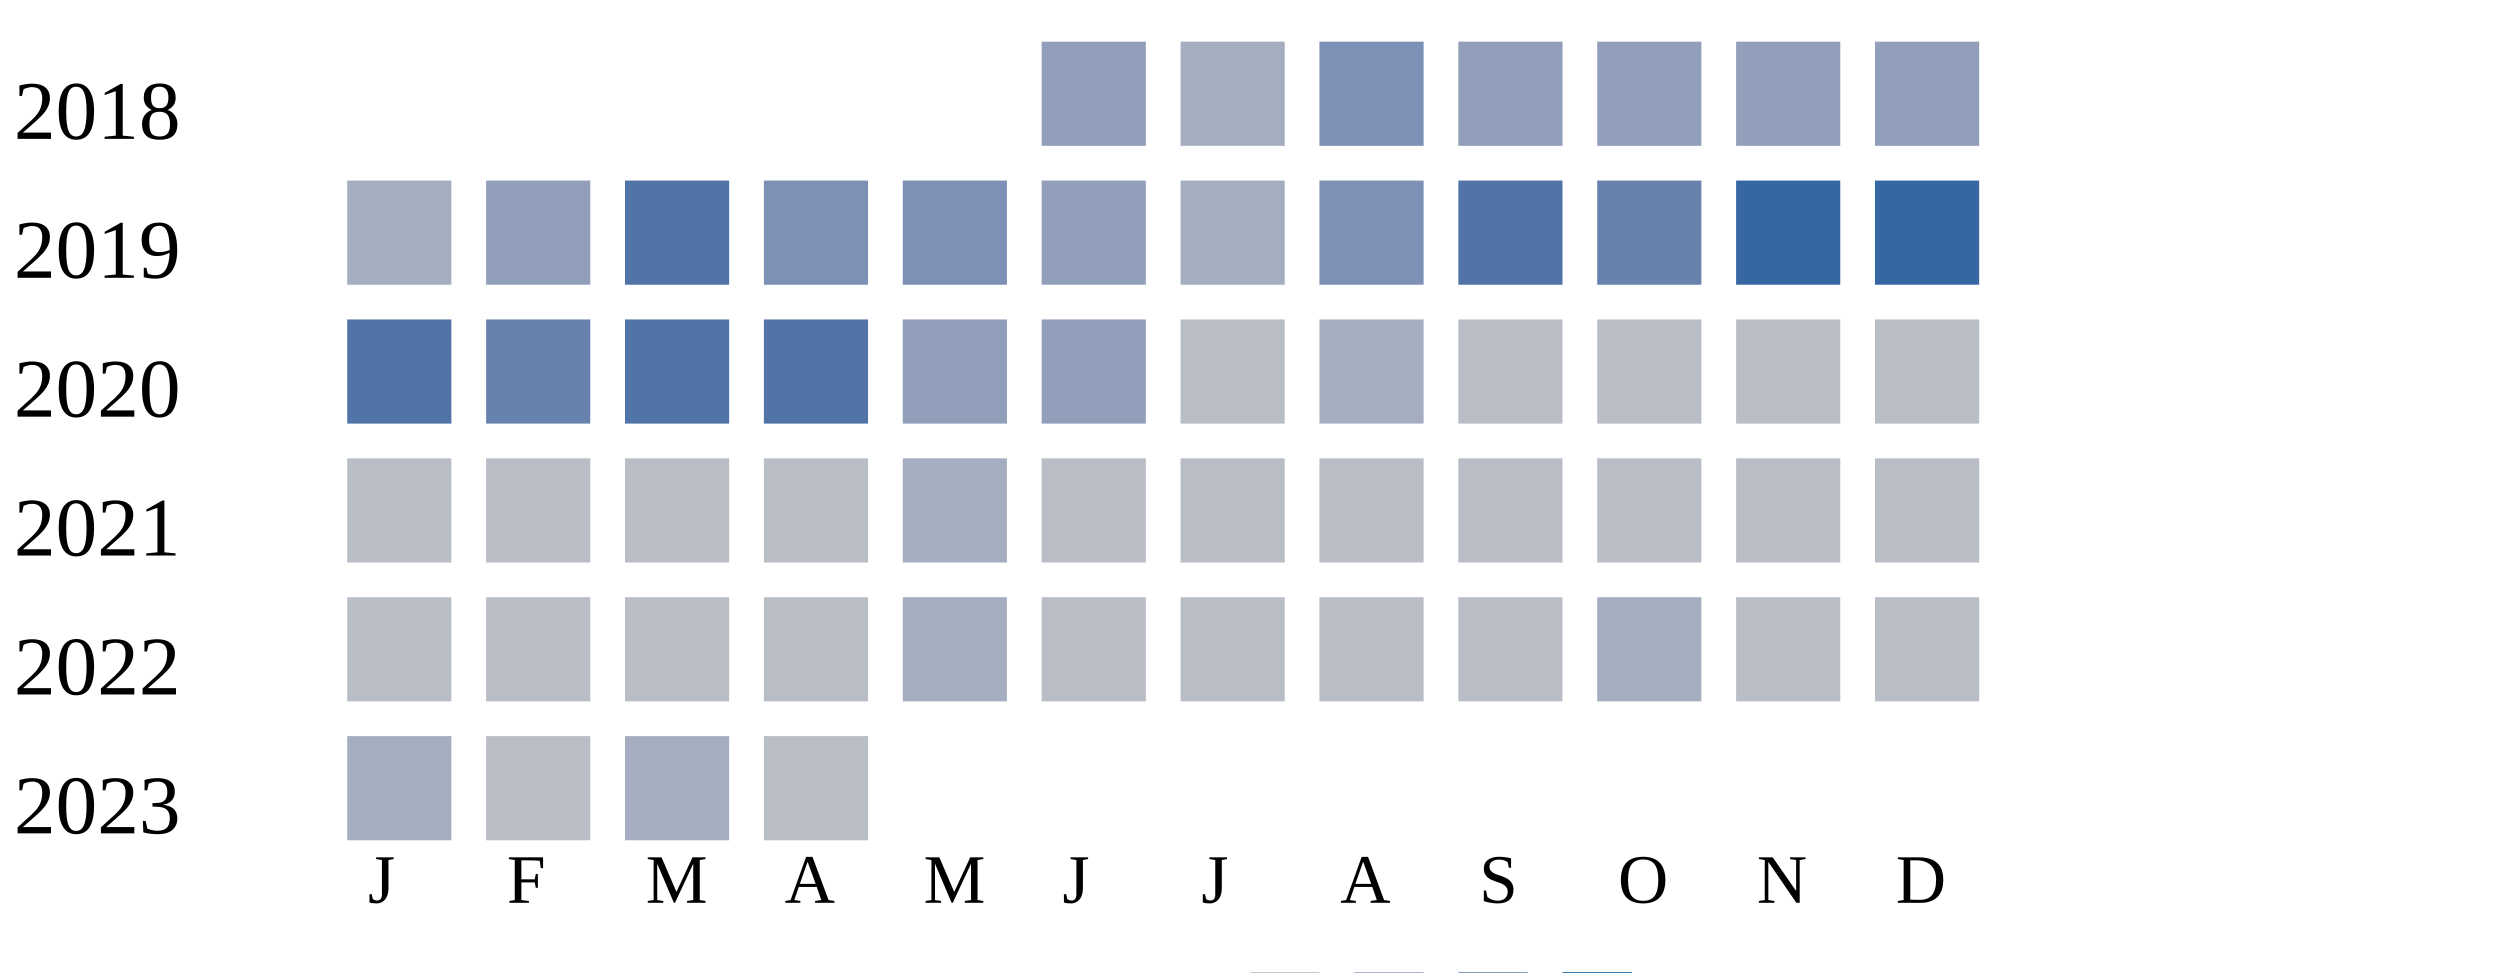
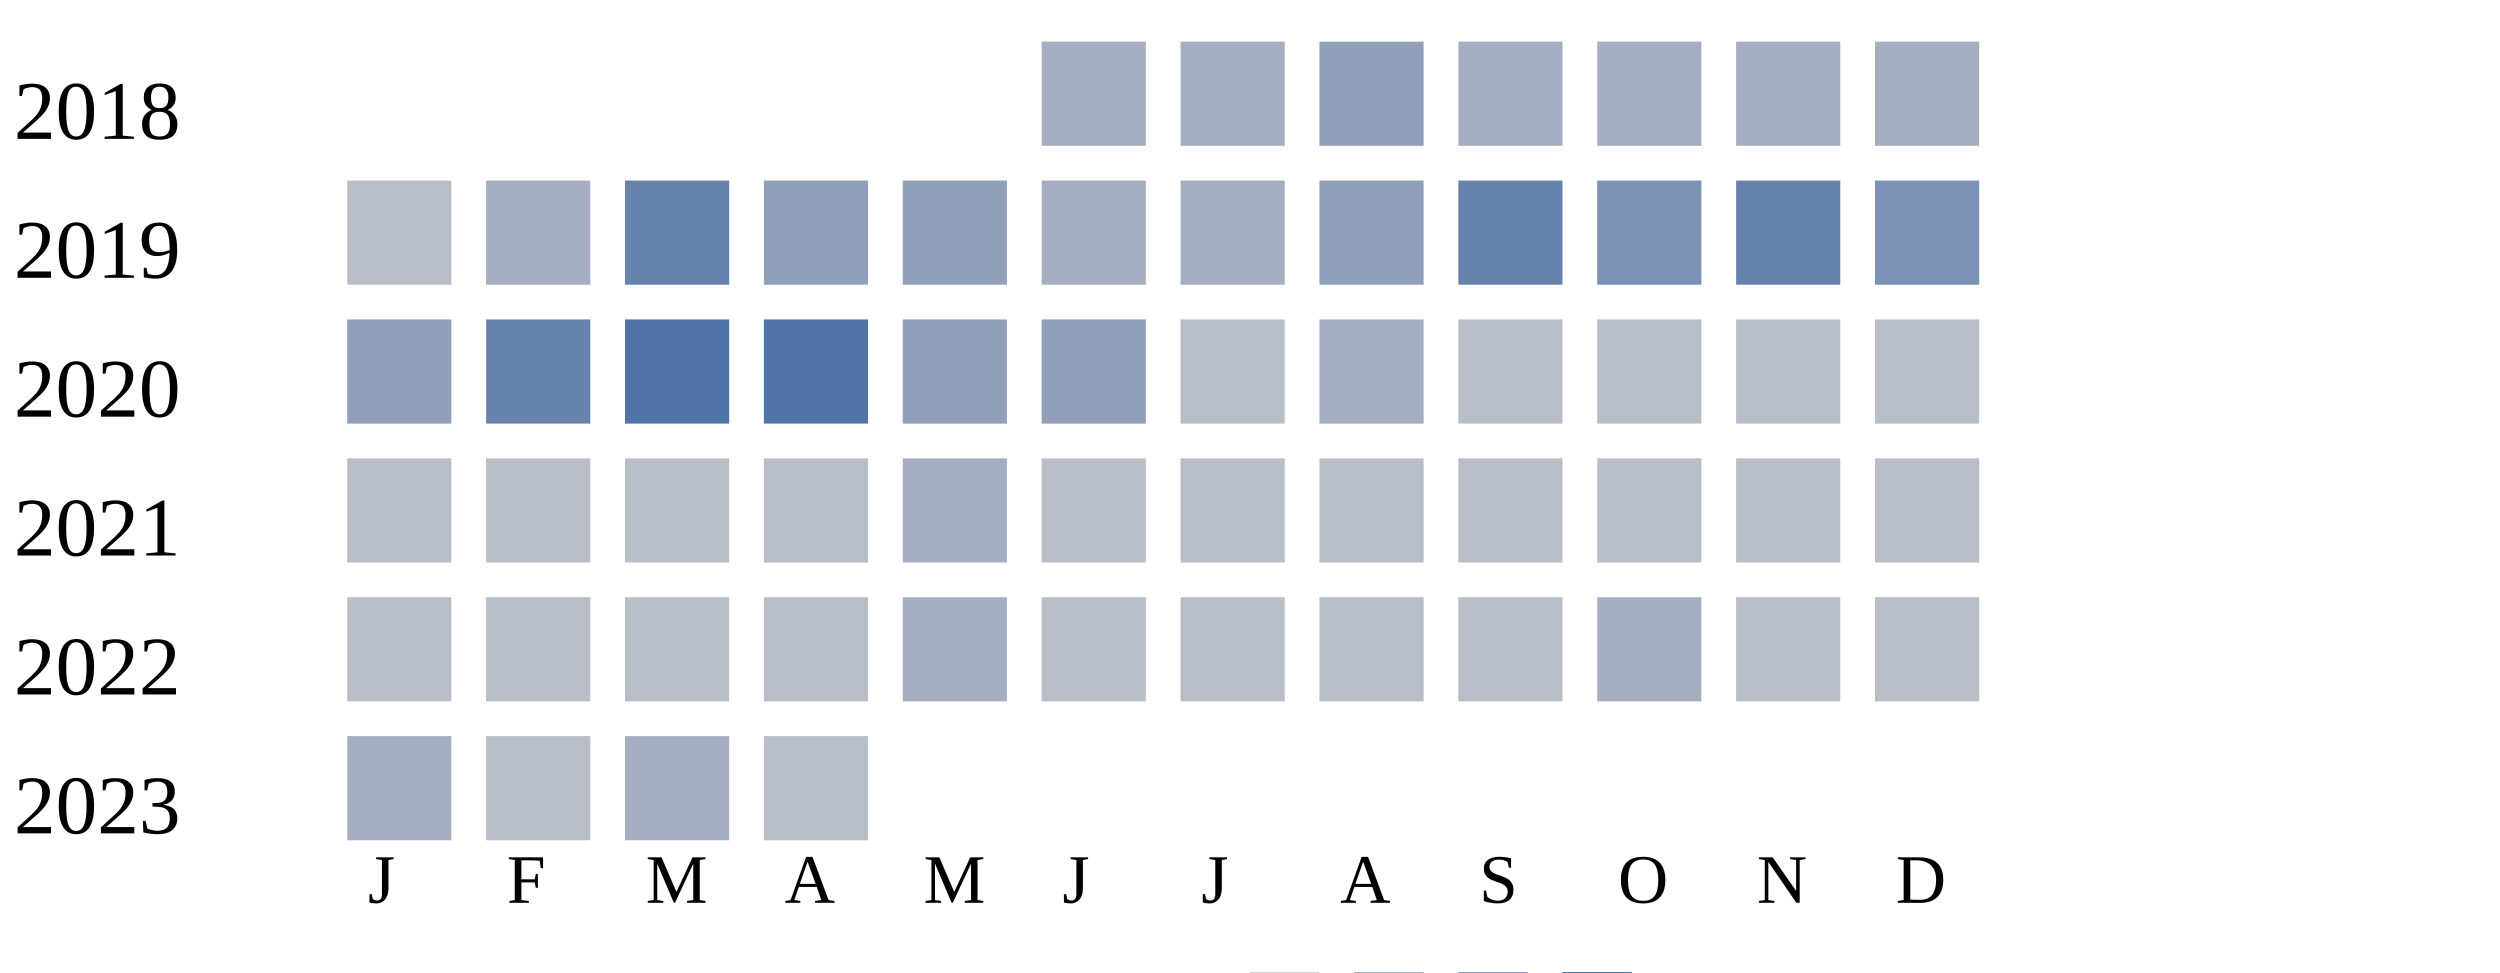
<svg xmlns="http://www.w3.org/2000/svg" width="360" height="140">
  <g transform="translate(0 0)">
    <text x="2" y="20">2018</text>
-     <rect x="150" y="6" width="15" height="15" fill="#919fba" />
+     <rect x="150" y="6" width="15" height="15" fill="#a5aec0" />
    <rect x="170" y="6" width="15" height="15" fill="#a5aec0" />
-     <rect x="190" y="6" width="15" height="15" fill="#7d90b5" />
-     <rect x="210" y="6" width="15" height="15" fill="#919fba" />
-     <rect x="230" y="6" width="15" height="15" fill="#919fba" />
-     <rect x="250" y="6" width="15" height="15" fill="#919fba" />
-     <rect x="270" y="6" width="15" height="15" fill="#919fba" />
+     <rect x="190" y="6" width="15" height="15" fill="#919fba" />
+     <rect x="210" y="6" width="15" height="15" fill="#a5aec0" />
+     <rect x="230" y="6" width="15" height="15" fill="#a5aec0" />
+     <rect x="250" y="6" width="15" height="15" fill="#a5aec0" />
+     <rect x="270" y="6" width="15" height="15" fill="#a5aec0" />
  </g>
  <g transform="translate(0 20)">
    <text x="2" y="20">2019</text>
-     <rect x="50" y="6" width="15" height="15" fill="#a5aec0" />
-     <rect x="70" y="6" width="15" height="15" fill="#919fba" />
-     <rect x="90" y="6" width="15" height="15" fill="#5174a8" />
-     <rect x="110" y="6" width="15" height="15" fill="#7d90b5" />
-     <rect x="130" y="6" width="15" height="15" fill="#7d90b5" />
-     <rect x="150" y="6" width="15" height="15" fill="#919fba" />
+     <rect x="50" y="6" width="15" height="15" fill="#b9bdc6" />
+     <rect x="70" y="6" width="15" height="15" fill="#a5aec0" />
+     <rect x="90" y="6" width="15" height="15" fill="#6882ae" />
+     <rect x="110" y="6" width="15" height="15" fill="#919fba" />
+     <rect x="130" y="6" width="15" height="15" fill="#919fba" />
+     <rect x="150" y="6" width="15" height="15" fill="#a5aec0" />
    <rect x="170" y="6" width="15" height="15" fill="#a5aec0" />
-     <rect x="190" y="6" width="15" height="15" fill="#7d90b5" />
-     <rect x="210" y="6" width="15" height="15" fill="#5174a8" />
-     <rect x="230" y="6" width="15" height="15" fill="#6882ae" />
-     <rect x="250" y="6" width="15" height="15" fill="#3667a2" />
-     <rect x="270" y="6" width="15" height="15" fill="#3667a2" />
+     <rect x="190" y="6" width="15" height="15" fill="#919fba" />
+     <rect x="210" y="6" width="15" height="15" fill="#6882ae" />
+     <rect x="230" y="6" width="15" height="15" fill="#7d90b5" />
+     <rect x="250" y="6" width="15" height="15" fill="#6882ae" />
+     <rect x="270" y="6" width="15" height="15" fill="#7d90b5" />
  </g>
  <g transform="translate(0 40)">
    <text x="2" y="20">2020</text>
-     <rect x="50" y="6" width="15" height="15" fill="#5174a8" />
+     <rect x="50" y="6" width="15" height="15" fill="#919fba" />
    <rect x="70" y="6" width="15" height="15" fill="#6882ae" />
    <rect x="90" y="6" width="15" height="15" fill="#5174a8" />
    <rect x="110" y="6" width="15" height="15" fill="#5174a8" />
    <rect x="130" y="6" width="15" height="15" fill="#919fba" />
    <rect x="150" y="6" width="15" height="15" fill="#919fba" />
    <rect x="170" y="6" width="15" height="15" fill="#b9bdc6" />
    <rect x="190" y="6" width="15" height="15" fill="#a5aec0" />
    <rect x="210" y="6" width="15" height="15" fill="#b9bdc6" />
    <rect x="230" y="6" width="15" height="15" fill="#b9bdc6" />
    <rect x="250" y="6" width="15" height="15" fill="#b9bdc6" />
    <rect x="270" y="6" width="15" height="15" fill="#b9bdc6" />
  </g>
  <g transform="translate(0 60)">
    <text x="2" y="20">2021</text>
    <rect x="50" y="6" width="15" height="15" fill="#b9bdc6" />
    <rect x="70" y="6" width="15" height="15" fill="#b9bdc6" />
    <rect x="90" y="6" width="15" height="15" fill="#b9bdc6" />
    <rect x="110" y="6" width="15" height="15" fill="#b9bdc6" />
    <rect x="130" y="6" width="15" height="15" fill="#a5aec0" />
    <rect x="150" y="6" width="15" height="15" fill="#b9bdc6" />
    <rect x="170" y="6" width="15" height="15" fill="#b9bdc6" />
    <rect x="190" y="6" width="15" height="15" fill="#b9bdc6" />
    <rect x="210" y="6" width="15" height="15" fill="#b9bdc6" />
    <rect x="230" y="6" width="15" height="15" fill="#b9bdc6" />
    <rect x="250" y="6" width="15" height="15" fill="#b9bdc6" />
    <rect x="270" y="6" width="15" height="15" fill="#b9bdc6" />
  </g>
  <g transform="translate(0 80)">
    <text x="2" y="20">2022</text>
    <rect x="50" y="6" width="15" height="15" fill="#b9bdc6" />
    <rect x="70" y="6" width="15" height="15" fill="#b9bdc6" />
    <rect x="90" y="6" width="15" height="15" fill="#b9bdc6" />
    <rect x="110" y="6" width="15" height="15" fill="#b9bdc6" />
    <rect x="130" y="6" width="15" height="15" fill="#a5aec0" />
    <rect x="150" y="6" width="15" height="15" fill="#b9bdc6" />
    <rect x="170" y="6" width="15" height="15" fill="#b9bdc6" />
    <rect x="190" y="6" width="15" height="15" fill="#b9bdc6" />
    <rect x="210" y="6" width="15" height="15" fill="#b9bdc6" />
    <rect x="230" y="6" width="15" height="15" fill="#a5aec0" />
    <rect x="250" y="6" width="15" height="15" fill="#b9bdc6" />
    <rect x="270" y="6" width="15" height="15" fill="#b9bdc6" />
  </g>
  <g transform="translate(0 100)">
    <text x="2" y="20">2023</text>
    <rect x="50" y="6" width="15" height="15" fill="#a5aec0" />
    <rect x="70" y="6" width="15" height="15" fill="#b9bdc6" />
    <rect x="90" y="6" width="15" height="15" fill="#a5aec0" />
    <rect x="110" y="6" width="15" height="15" fill="#b9bdc6" />
  </g>
  <text style="font-size: 10px; text-align: center" x="53" y="130">J</text>
  <text style="font-size: 10px; text-align: center" x="73" y="130">F</text>
  <text style="font-size: 10px; text-align: center" x="93" y="130">M</text>
  <text style="font-size: 10px; text-align: center" x="113" y="130">A</text>
  <text style="font-size: 10px; text-align: center" x="133" y="130">M</text>
  <text style="font-size: 10px; text-align: center" x="153" y="130">J</text>
  <text style="font-size: 10px; text-align: center" x="173" y="130">J</text>
  <text style="font-size: 10px; text-align: center" x="193" y="130">A</text>
  <text style="font-size: 10px; text-align: center" x="213" y="130">S</text>
  <text style="font-size: 10px; text-align: center" x="233" y="130">O</text>
  <text style="font-size: 10px; text-align: center" x="253" y="130">N</text>
  <text style="font-size: 10px; text-align: center" x="273" y="130">D</text>
  <text style="font-size: 10px;" x="155" y="149">Less</text>
  <rect fill="#b9bdc6" width="10" height="10" x="180" y="140" />
  <rect fill="#919fba" width="10" height="10" x="195" y="140" />
  <rect fill="#6882ae" width="10" height="10" x="210" y="140" />
  <rect fill="#005a9c" width="10" height="10" x="225" y="140" />
  <text x="240" y="149" style="font-size: 10px;">More</text>
</svg>
